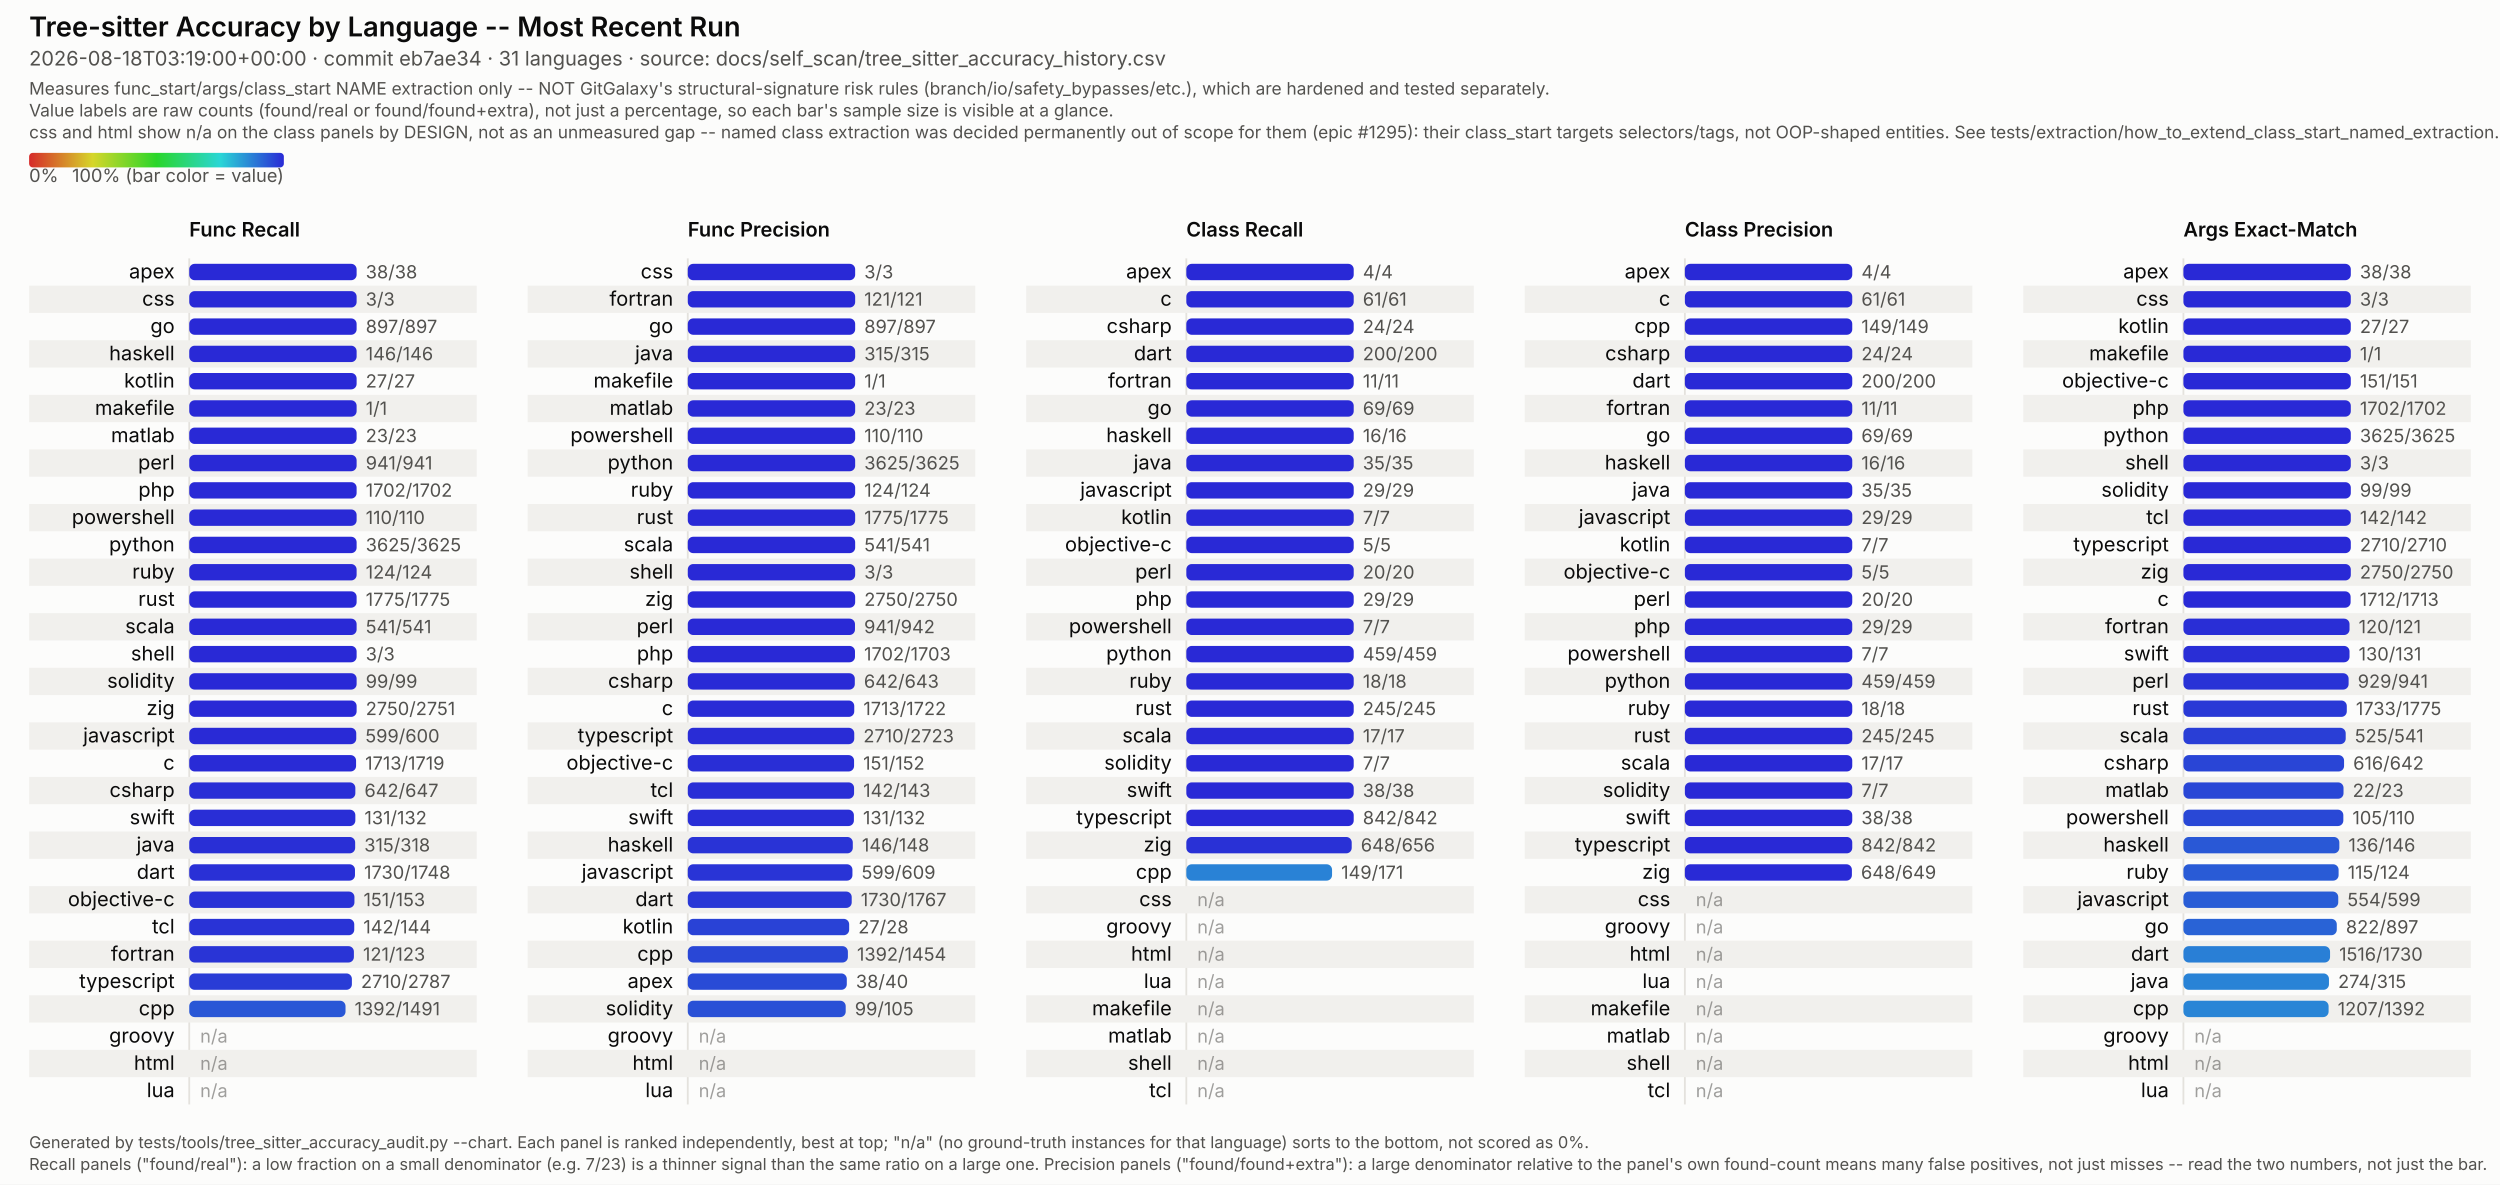
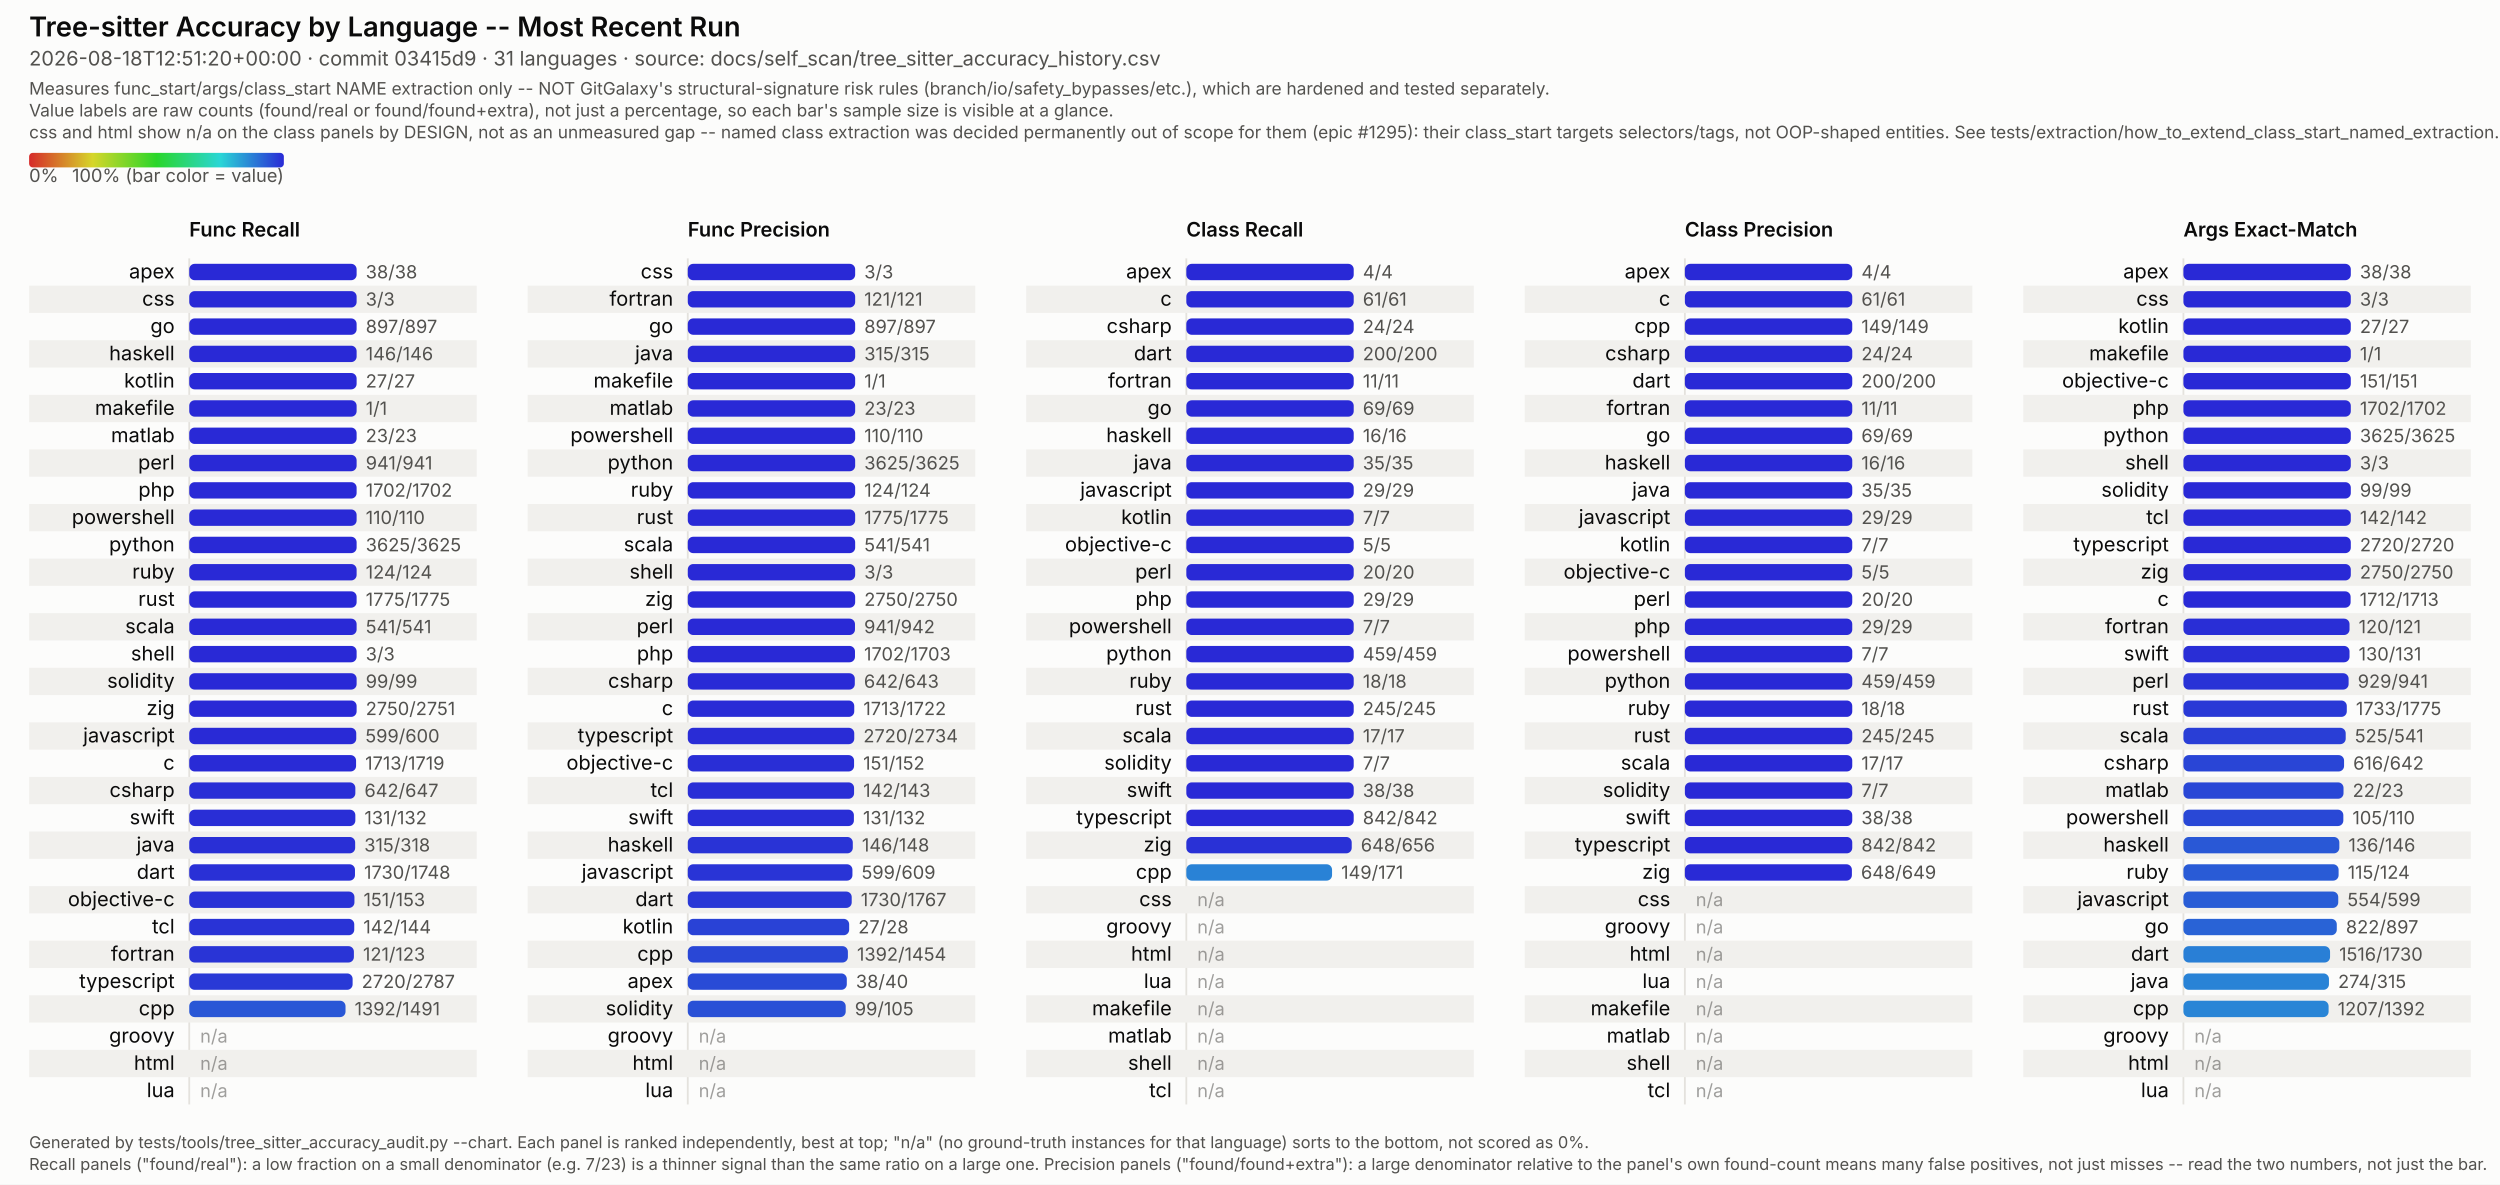
<svg xmlns="http://www.w3.org/2000/svg" viewBox="0 0 1374 651" width="1374" height="651" font-family="system-ui, -apple-system, Segoe UI, sans-serif">
  <style>
  /* No CSS custom properties -- some SVG renderers in the docs pipeline (confirmed: Inkscape's
     CSS parser) don't support var()/nested :root under @media, and silently fail to parse the
     whole block rather than degrading gracefully. Plain class redeclarations under the media
     query are more portable and render identically in real browsers. CDATA-wrapped because this
     text otherwise contains a literal "style" tag-like substring that trips strict XML parsers
     (confirmed: Inkscape read it as a nested element and broke tag matching). */
  .surface { fill: #fcfcfb; }
  .title { fill: #0b0b0b; font-weight: 600; font-size: 15px; }
  .subtitle { fill: #52514e; font-size: 11px; }
  .scope-note { fill: #52514e; font-size: 9.5px; }
  .legend-label { fill: #52514e; font-size: 10px; }
  .col-title { fill: #0b0b0b; font-weight: 600; font-size: 11px; }
  .row-label { fill: #0b0b0b; font-size: 11px; }
  .value-label { fill: #52514e; font-size: 10px; font-variant-numeric: tabular-nums; }
  .na-dash { fill: #52514e; font-size: 10px; opacity: 0.55; }
  .stripe { fill: #f1f0ed; }
  .axis { stroke: #e4e2dd; stroke-width: 1; }
  .footer { fill: #52514e; font-size: 9px; }
  @media (prefers-color-scheme: dark) {
    .surface { fill: #1a1a19; }
    .title { fill: #ffffff; }
    .subtitle { fill: #c3c2b7; }
    .scope-note { fill: #c3c2b7; }
    .legend-label { fill: #c3c2b7; }
    .col-title { fill: #ffffff; }
    .row-label { fill: #ffffff; }
    .value-label { fill: #c3c2b7; }
    .na-dash { fill: #c3c2b7; }
    .stripe { fill: #242422; }
    .axis { stroke: #33322f; }
    .footer { fill: #c3c2b7; }
  }
</style>
  <defs>
    <linearGradient id="rainbow-legend" x1="0%" y1="0%" x2="100%" y2="0%">
      <stop offset="0.0%" stop-color="#d62929" />
      <stop offset="8.3%" stop-color="#d66329" />
      <stop offset="16.7%" stop-color="#d69c29" />
      <stop offset="25.0%" stop-color="#d6d629" />
      <stop offset="33.3%" stop-color="#9cd629" />
      <stop offset="41.7%" stop-color="#63d629" />
      <stop offset="50.0%" stop-color="#29d629" />
      <stop offset="58.3%" stop-color="#29d663" />
      <stop offset="66.7%" stop-color="#29d69c" />
      <stop offset="75.0%" stop-color="#29d6d6" />
      <stop offset="83.3%" stop-color="#299cd6" />
      <stop offset="91.7%" stop-color="#2963d6" />
      <stop offset="100.0%" stop-color="#2929d6" />
    </linearGradient>
  </defs>
  <rect class="surface" x="0" y="0" width="1374" height="651" />
  <text class="title" x="16" y="20">Tree-sitter Accuracy by Language -- Most Recent Run</text>
-   <text class="subtitle" x="16" y="36">2026-08-18T03:19:00+00:00 · commit eb7ae34 · 31 languages · source: docs/self_scan/tree_sitter_accuracy_history.csv</text>
+   <text class="subtitle" x="16" y="36">2026-08-18T12:51:20+00:00 · commit 03415d9 · 31 languages · source: docs/self_scan/tree_sitter_accuracy_history.csv</text>
  <text class="scope-note" x="16" y="52">Measures func_start/args/class_start NAME extraction only -- NOT GitGalaxy's structural-signature risk rules (branch/io/safety_bypasses/etc.), which are hardened and tested separately.</text>
  <text class="scope-note" x="16" y="64">Value labels are raw counts (found/real or found/found+extra), not just a percentage, so each bar's sample size is visible at a glance.</text>
  <text class="scope-note" x="16" y="76">css and html show n/a on the class panels by DESIGN, not as an unmeasured gap -- named class extraction was decided permanently out of scope for them (epic #1295): their class_start targets selectors/tags, not OOP-shaped entities. See tests/extraction/how_to_extend_class_start_named_extraction.md.</text>
  <rect x="16" y="84" width="140" height="8" rx="2" fill="url(#rainbow-legend)" />
  <text class="legend-label" x="16" y="100">0%</text>
  <text class="legend-label" x="156" y="100" text-anchor="end">100% (bar color = value)</text>
  <text class="col-title" x="104" y="130">Func Recall</text>
  <line class="axis" x1="104" y1="142" x2="104" y2="607" />
  <text class="row-label" x="96" y="153.0" text-anchor="end">apex</text>
  <rect x="104" y="145.0" width="92.0" height="9" rx="3" fill="#2929d6" />
  <text class="value-label" x="201.0" y="153.0">38/38</text>
  <rect class="stripe" x="16" y="157" width="246" height="15" />
  <text class="row-label" x="96" y="168.0" text-anchor="end">css</text>
  <rect x="104" y="160.0" width="92.0" height="9" rx="3" fill="#2929d6" />
  <text class="value-label" x="201.0" y="168.0">3/3</text>
  <text class="row-label" x="96" y="183.0" text-anchor="end">go</text>
  <rect x="104" y="175.0" width="92.0" height="9" rx="3" fill="#2929d6" />
  <text class="value-label" x="201.0" y="183.0">897/897</text>
  <rect class="stripe" x="16" y="187" width="246" height="15" />
  <text class="row-label" x="96" y="198.0" text-anchor="end">haskell</text>
  <rect x="104" y="190.0" width="92.0" height="9" rx="3" fill="#2929d6" />
  <text class="value-label" x="201.0" y="198.0">146/146</text>
  <text class="row-label" x="96" y="213.0" text-anchor="end">kotlin</text>
  <rect x="104" y="205.0" width="92.0" height="9" rx="3" fill="#2929d6" />
  <text class="value-label" x="201.0" y="213.0">27/27</text>
  <rect class="stripe" x="16" y="217" width="246" height="15" />
  <text class="row-label" x="96" y="228.0" text-anchor="end">makefile</text>
  <rect x="104" y="220.0" width="92.0" height="9" rx="3" fill="#2929d6" />
  <text class="value-label" x="201.0" y="228.0">1/1</text>
  <text class="row-label" x="96" y="243.0" text-anchor="end">matlab</text>
  <rect x="104" y="235.0" width="92.0" height="9" rx="3" fill="#2929d6" />
  <text class="value-label" x="201.0" y="243.0">23/23</text>
  <rect class="stripe" x="16" y="247" width="246" height="15" />
  <text class="row-label" x="96" y="258.0" text-anchor="end">perl</text>
  <rect x="104" y="250.0" width="92.0" height="9" rx="3" fill="#2929d6" />
  <text class="value-label" x="201.0" y="258.0">941/941</text>
  <text class="row-label" x="96" y="273.0" text-anchor="end">php</text>
  <rect x="104" y="265.0" width="92.0" height="9" rx="3" fill="#2929d6" />
  <text class="value-label" x="201.0" y="273.0">1702/1702</text>
  <rect class="stripe" x="16" y="277" width="246" height="15" />
  <text class="row-label" x="96" y="288.0" text-anchor="end">powershell</text>
  <rect x="104" y="280.0" width="92.0" height="9" rx="3" fill="#2929d6" />
  <text class="value-label" x="201.0" y="288.0">110/110</text>
  <text class="row-label" x="96" y="303.0" text-anchor="end">python</text>
  <rect x="104" y="295.0" width="92.0" height="9" rx="3" fill="#2929d6" />
  <text class="value-label" x="201.0" y="303.0">3625/3625</text>
  <rect class="stripe" x="16" y="307" width="246" height="15" />
  <text class="row-label" x="96" y="318.0" text-anchor="end">ruby</text>
  <rect x="104" y="310.0" width="92.0" height="9" rx="3" fill="#2929d6" />
  <text class="value-label" x="201.0" y="318.0">124/124</text>
  <text class="row-label" x="96" y="333.0" text-anchor="end">rust</text>
  <rect x="104" y="325.0" width="92.0" height="9" rx="3" fill="#2929d6" />
  <text class="value-label" x="201.0" y="333.0">1775/1775</text>
  <rect class="stripe" x="16" y="337" width="246" height="15" />
  <text class="row-label" x="96" y="348.0" text-anchor="end">scala</text>
  <rect x="104" y="340.0" width="92.0" height="9" rx="3" fill="#2929d6" />
  <text class="value-label" x="201.0" y="348.0">541/541</text>
  <text class="row-label" x="96" y="363.0" text-anchor="end">shell</text>
  <rect x="104" y="355.0" width="92.0" height="9" rx="3" fill="#2929d6" />
  <text class="value-label" x="201.0" y="363.0">3/3</text>
  <rect class="stripe" x="16" y="367" width="246" height="15" />
  <text class="row-label" x="96" y="378.0" text-anchor="end">solidity</text>
  <rect x="104" y="370.0" width="92.0" height="9" rx="3" fill="#2929d6" />
  <text class="value-label" x="201.0" y="378.0">99/99</text>
  <text class="row-label" x="96" y="393.0" text-anchor="end">zig</text>
  <rect x="104" y="385.0" width="92.0" height="9" rx="3" fill="#2929d6" />
  <text class="value-label" x="201.0" y="393.0">2750/2751</text>
  <rect class="stripe" x="16" y="397" width="246" height="15" />
  <text class="row-label" x="96" y="408.0" text-anchor="end">javascript</text>
  <rect x="104" y="400.0" width="91.8" height="9" rx="3" fill="#292ad6" />
  <text class="value-label" x="200.8" y="408.0">599/600</text>
  <text class="row-label" x="96" y="423.0" text-anchor="end">c</text>
  <rect x="104" y="415.0" width="91.7" height="9" rx="3" fill="#292bd6" />
  <text class="value-label" x="200.7" y="423.0">1713/1719</text>
  <rect class="stripe" x="16" y="427" width="246" height="15" />
  <text class="row-label" x="96" y="438.0" text-anchor="end">csharp</text>
  <rect x="104" y="430.0" width="91.3" height="9" rx="3" fill="#292ed6" />
  <text class="value-label" x="200.3" y="438.0">642/647</text>
  <text class="row-label" x="96" y="453.0" text-anchor="end">swift</text>
  <rect x="104" y="445.0" width="91.3" height="9" rx="3" fill="#292ed6" />
  <text class="value-label" x="200.3" y="453.0">131/132</text>
  <rect class="stripe" x="16" y="457" width="246" height="15" />
  <text class="row-label" x="96" y="468.0" text-anchor="end">java</text>
  <rect x="104" y="460.0" width="91.2" height="9" rx="3" fill="#292fd6" />
  <text class="value-label" x="200.2" y="468.0">315/318</text>
  <text class="row-label" x="96" y="483.0" text-anchor="end">dart</text>
  <rect x="104" y="475.0" width="91.1" height="9" rx="3" fill="#2930d6" />
  <text class="value-label" x="200.1" y="483.0">1730/1748</text>
  <rect class="stripe" x="16" y="487" width="246" height="15" />
  <text class="row-label" x="96" y="498.0" text-anchor="end">objective-c</text>
  <rect x="104" y="490.0" width="90.8" height="9" rx="3" fill="#2932d6" />
  <text class="value-label" x="199.8" y="498.0">151/153</text>
  <text class="row-label" x="96" y="513.0" text-anchor="end">tcl</text>
  <rect x="104" y="505.0" width="90.7" height="9" rx="3" fill="#2933d6" />
  <text class="value-label" x="199.7" y="513.0">142/144</text>
  <rect class="stripe" x="16" y="517" width="246" height="15" />
  <text class="row-label" x="96" y="528.0" text-anchor="end">fortran</text>
  <rect x="104" y="520.0" width="90.5" height="9" rx="3" fill="#2934d6" />
  <text class="value-label" x="199.5" y="528.0">121/123</text>
  <text class="row-label" x="96" y="543.0" text-anchor="end">typescript</text>
-   <rect x="104" y="535.0" width="89.4" height="9" rx="3" fill="#293cd6" />
-   <text class="value-label" x="198.4" y="543.0">2710/2787</text>
+   <rect x="104" y="535.0" width="89.8" height="9" rx="3" fill="#2939d6" />
+   <text class="value-label" x="198.8" y="543.0">2720/2787</text>
  <rect class="stripe" x="16" y="547" width="246" height="15" />
  <text class="row-label" x="96" y="558.0" text-anchor="end">cpp</text>
  <rect x="104" y="550.0" width="85.9" height="9" rx="3" fill="#2957d6" />
  <text class="value-label" x="194.9" y="558.0">1392/1491</text>
  <text class="row-label" x="96" y="573.0" text-anchor="end">groovy</text>
  <text class="na-dash" x="110" y="573.0">n/a</text>
  <rect class="stripe" x="16" y="577" width="246" height="15" />
  <text class="row-label" x="96" y="588.0" text-anchor="end">html</text>
  <text class="na-dash" x="110" y="588.0">n/a</text>
  <text class="row-label" x="96" y="603.0" text-anchor="end">lua</text>
  <text class="na-dash" x="110" y="603.0">n/a</text>
  <text class="col-title" x="378" y="130">Func Precision</text>
  <line class="axis" x1="378" y1="142" x2="378" y2="607" />
  <text class="row-label" x="370" y="153.0" text-anchor="end">css</text>
  <rect x="378" y="145.0" width="92.0" height="9" rx="3" fill="#2929d6" />
  <text class="value-label" x="475.0" y="153.0">3/3</text>
  <rect class="stripe" x="290" y="157" width="246" height="15" />
  <text class="row-label" x="370" y="168.0" text-anchor="end">fortran</text>
  <rect x="378" y="160.0" width="92.0" height="9" rx="3" fill="#2929d6" />
  <text class="value-label" x="475.0" y="168.0">121/121</text>
  <text class="row-label" x="370" y="183.0" text-anchor="end">go</text>
  <rect x="378" y="175.0" width="92.0" height="9" rx="3" fill="#2929d6" />
  <text class="value-label" x="475.0" y="183.0">897/897</text>
  <rect class="stripe" x="290" y="187" width="246" height="15" />
  <text class="row-label" x="370" y="198.0" text-anchor="end">java</text>
  <rect x="378" y="190.0" width="92.0" height="9" rx="3" fill="#2929d6" />
  <text class="value-label" x="475.0" y="198.0">315/315</text>
  <text class="row-label" x="370" y="213.0" text-anchor="end">makefile</text>
  <rect x="378" y="205.0" width="92.0" height="9" rx="3" fill="#2929d6" />
  <text class="value-label" x="475.0" y="213.0">1/1</text>
  <rect class="stripe" x="290" y="217" width="246" height="15" />
  <text class="row-label" x="370" y="228.0" text-anchor="end">matlab</text>
  <rect x="378" y="220.0" width="92.0" height="9" rx="3" fill="#2929d6" />
  <text class="value-label" x="475.0" y="228.0">23/23</text>
  <text class="row-label" x="370" y="243.0" text-anchor="end">powershell</text>
  <rect x="378" y="235.0" width="92.0" height="9" rx="3" fill="#2929d6" />
  <text class="value-label" x="475.0" y="243.0">110/110</text>
  <rect class="stripe" x="290" y="247" width="246" height="15" />
  <text class="row-label" x="370" y="258.0" text-anchor="end">python</text>
  <rect x="378" y="250.0" width="92.0" height="9" rx="3" fill="#2929d6" />
  <text class="value-label" x="475.0" y="258.0">3625/3625</text>
  <text class="row-label" x="370" y="273.0" text-anchor="end">ruby</text>
  <rect x="378" y="265.0" width="92.0" height="9" rx="3" fill="#2929d6" />
  <text class="value-label" x="475.0" y="273.0">124/124</text>
  <rect class="stripe" x="290" y="277" width="246" height="15" />
  <text class="row-label" x="370" y="288.0" text-anchor="end">rust</text>
  <rect x="378" y="280.0" width="92.0" height="9" rx="3" fill="#2929d6" />
  <text class="value-label" x="475.0" y="288.0">1775/1775</text>
  <text class="row-label" x="370" y="303.0" text-anchor="end">scala</text>
  <rect x="378" y="295.0" width="92.0" height="9" rx="3" fill="#2929d6" />
  <text class="value-label" x="475.0" y="303.0">541/541</text>
  <rect class="stripe" x="290" y="307" width="246" height="15" />
  <text class="row-label" x="370" y="318.0" text-anchor="end">shell</text>
  <rect x="378" y="310.0" width="92.0" height="9" rx="3" fill="#2929d6" />
  <text class="value-label" x="475.0" y="318.0">3/3</text>
  <text class="row-label" x="370" y="333.0" text-anchor="end">zig</text>
  <rect x="378" y="325.0" width="92.0" height="9" rx="3" fill="#2929d6" />
  <text class="value-label" x="475.0" y="333.0">2750/2750</text>
  <rect class="stripe" x="290" y="337" width="246" height="15" />
  <text class="row-label" x="370" y="348.0" text-anchor="end">perl</text>
  <rect x="378" y="340.0" width="91.9" height="9" rx="3" fill="#2929d6" />
  <text class="value-label" x="474.9" y="348.0">941/942</text>
  <text class="row-label" x="370" y="363.0" text-anchor="end">php</text>
  <rect x="378" y="355.0" width="91.9" height="9" rx="3" fill="#2929d6" />
  <text class="value-label" x="474.9" y="363.0">1702/1703</text>
  <rect class="stripe" x="290" y="367" width="246" height="15" />
  <text class="row-label" x="370" y="378.0" text-anchor="end">csharp</text>
  <rect x="378" y="370.0" width="91.8" height="9" rx="3" fill="#292ad6" />
  <text class="value-label" x="474.8" y="378.0">642/643</text>
  <text class="row-label" x="370" y="393.0" text-anchor="end">c</text>
  <rect x="378" y="385.0" width="91.5" height="9" rx="3" fill="#292cd6" />
  <text class="value-label" x="474.5" y="393.0">1713/1722</text>
  <rect class="stripe" x="290" y="397" width="246" height="15" />
  <text class="row-label" x="370" y="408.0" text-anchor="end">typescript</text>
  <rect x="378" y="400.0" width="91.5" height="9" rx="3" fill="#292cd6" />
-   <text class="value-label" x="474.5" y="408.0">2710/2723</text>
+   <text class="value-label" x="474.5" y="408.0">2720/2734</text>
  <text class="row-label" x="370" y="423.0" text-anchor="end">objective-c</text>
  <rect x="378" y="415.0" width="91.4" height="9" rx="3" fill="#292ed6" />
  <text class="value-label" x="474.4" y="423.0">151/152</text>
  <rect class="stripe" x="290" y="427" width="246" height="15" />
  <text class="row-label" x="370" y="438.0" text-anchor="end">tcl</text>
  <rect x="378" y="430.0" width="91.4" height="9" rx="3" fill="#292ed6" />
  <text class="value-label" x="474.4" y="438.0">142/143</text>
  <text class="row-label" x="370" y="453.0" text-anchor="end">swift</text>
  <rect x="378" y="445.0" width="91.3" height="9" rx="3" fill="#292ed6" />
  <text class="value-label" x="474.3" y="453.0">131/132</text>
  <rect class="stripe" x="290" y="457" width="246" height="15" />
  <text class="row-label" x="370" y="468.0" text-anchor="end">haskell</text>
  <rect x="378" y="460.0" width="90.7" height="9" rx="3" fill="#2933d6" />
  <text class="value-label" x="473.7" y="468.0">146/148</text>
  <text class="row-label" x="370" y="483.0" text-anchor="end">javascript</text>
  <rect x="378" y="475.0" width="90.5" height="9" rx="3" fill="#2934d6" />
  <text class="value-label" x="473.5" y="483.0">599/609</text>
  <rect class="stripe" x="290" y="487" width="246" height="15" />
  <text class="row-label" x="370" y="498.0" text-anchor="end">dart</text>
  <rect x="378" y="490.0" width="90.1" height="9" rx="3" fill="#2937d6" />
  <text class="value-label" x="473.1" y="498.0">1730/1767</text>
  <text class="row-label" x="370" y="513.0" text-anchor="end">kotlin</text>
  <rect x="378" y="505.0" width="88.7" height="9" rx="3" fill="#2942d6" />
  <text class="value-label" x="471.7" y="513.0">27/28</text>
  <rect class="stripe" x="290" y="517" width="246" height="15" />
  <text class="row-label" x="370" y="528.0" text-anchor="end">cpp</text>
  <rect x="378" y="520.0" width="88.0" height="9" rx="3" fill="#2947d6" />
  <text class="value-label" x="471.0" y="528.0">1392/1454</text>
  <text class="row-label" x="370" y="543.0" text-anchor="end">apex</text>
  <rect x="378" y="535.0" width="87.4" height="9" rx="3" fill="#294bd6" />
  <text class="value-label" x="470.4" y="543.0">38/40</text>
  <rect class="stripe" x="290" y="547" width="246" height="15" />
  <text class="row-label" x="370" y="558.0" text-anchor="end">solidity</text>
  <rect x="378" y="550.0" width="86.8" height="9" rx="3" fill="#2950d6" />
  <text class="value-label" x="469.8" y="558.0">99/105</text>
  <text class="row-label" x="370" y="573.0" text-anchor="end">groovy</text>
  <text class="na-dash" x="384" y="573.0">n/a</text>
  <rect class="stripe" x="290" y="577" width="246" height="15" />
  <text class="row-label" x="370" y="588.0" text-anchor="end">html</text>
  <text class="na-dash" x="384" y="588.0">n/a</text>
  <text class="row-label" x="370" y="603.0" text-anchor="end">lua</text>
  <text class="na-dash" x="384" y="603.0">n/a</text>
  <text class="col-title" x="652" y="130">Class Recall</text>
  <line class="axis" x1="652" y1="142" x2="652" y2="607" />
  <text class="row-label" x="644" y="153.0" text-anchor="end">apex</text>
  <rect x="652" y="145.0" width="92.0" height="9" rx="3" fill="#2929d6" />
  <text class="value-label" x="749.0" y="153.0">4/4</text>
  <rect class="stripe" x="564" y="157" width="246" height="15" />
  <text class="row-label" x="644" y="168.0" text-anchor="end">c</text>
  <rect x="652" y="160.0" width="92.0" height="9" rx="3" fill="#2929d6" />
  <text class="value-label" x="749.0" y="168.0">61/61</text>
  <text class="row-label" x="644" y="183.0" text-anchor="end">csharp</text>
  <rect x="652" y="175.0" width="92.0" height="9" rx="3" fill="#2929d6" />
  <text class="value-label" x="749.0" y="183.0">24/24</text>
  <rect class="stripe" x="564" y="187" width="246" height="15" />
  <text class="row-label" x="644" y="198.0" text-anchor="end">dart</text>
  <rect x="652" y="190.0" width="92.0" height="9" rx="3" fill="#2929d6" />
  <text class="value-label" x="749.0" y="198.0">200/200</text>
  <text class="row-label" x="644" y="213.0" text-anchor="end">fortran</text>
  <rect x="652" y="205.0" width="92.0" height="9" rx="3" fill="#2929d6" />
  <text class="value-label" x="749.0" y="213.0">11/11</text>
  <rect class="stripe" x="564" y="217" width="246" height="15" />
  <text class="row-label" x="644" y="228.0" text-anchor="end">go</text>
  <rect x="652" y="220.0" width="92.0" height="9" rx="3" fill="#2929d6" />
  <text class="value-label" x="749.0" y="228.0">69/69</text>
  <text class="row-label" x="644" y="243.0" text-anchor="end">haskell</text>
  <rect x="652" y="235.0" width="92.0" height="9" rx="3" fill="#2929d6" />
  <text class="value-label" x="749.0" y="243.0">16/16</text>
  <rect class="stripe" x="564" y="247" width="246" height="15" />
  <text class="row-label" x="644" y="258.0" text-anchor="end">java</text>
  <rect x="652" y="250.0" width="92.0" height="9" rx="3" fill="#2929d6" />
  <text class="value-label" x="749.0" y="258.0">35/35</text>
  <text class="row-label" x="644" y="273.0" text-anchor="end">javascript</text>
  <rect x="652" y="265.0" width="92.0" height="9" rx="3" fill="#2929d6" />
  <text class="value-label" x="749.0" y="273.0">29/29</text>
  <rect class="stripe" x="564" y="277" width="246" height="15" />
  <text class="row-label" x="644" y="288.0" text-anchor="end">kotlin</text>
  <rect x="652" y="280.0" width="92.0" height="9" rx="3" fill="#2929d6" />
  <text class="value-label" x="749.0" y="288.0">7/7</text>
  <text class="row-label" x="644" y="303.0" text-anchor="end">objective-c</text>
  <rect x="652" y="295.0" width="92.0" height="9" rx="3" fill="#2929d6" />
  <text class="value-label" x="749.0" y="303.0">5/5</text>
  <rect class="stripe" x="564" y="307" width="246" height="15" />
  <text class="row-label" x="644" y="318.0" text-anchor="end">perl</text>
  <rect x="652" y="310.0" width="92.0" height="9" rx="3" fill="#2929d6" />
  <text class="value-label" x="749.0" y="318.0">20/20</text>
  <text class="row-label" x="644" y="333.0" text-anchor="end">php</text>
  <rect x="652" y="325.0" width="92.0" height="9" rx="3" fill="#2929d6" />
  <text class="value-label" x="749.0" y="333.0">29/29</text>
  <rect class="stripe" x="564" y="337" width="246" height="15" />
  <text class="row-label" x="644" y="348.0" text-anchor="end">powershell</text>
  <rect x="652" y="340.0" width="92.0" height="9" rx="3" fill="#2929d6" />
  <text class="value-label" x="749.0" y="348.0">7/7</text>
  <text class="row-label" x="644" y="363.0" text-anchor="end">python</text>
  <rect x="652" y="355.0" width="92.0" height="9" rx="3" fill="#2929d6" />
  <text class="value-label" x="749.0" y="363.0">459/459</text>
  <rect class="stripe" x="564" y="367" width="246" height="15" />
  <text class="row-label" x="644" y="378.0" text-anchor="end">ruby</text>
  <rect x="652" y="370.0" width="92.0" height="9" rx="3" fill="#2929d6" />
  <text class="value-label" x="749.0" y="378.0">18/18</text>
  <text class="row-label" x="644" y="393.0" text-anchor="end">rust</text>
  <rect x="652" y="385.0" width="92.0" height="9" rx="3" fill="#2929d6" />
  <text class="value-label" x="749.0" y="393.0">245/245</text>
  <rect class="stripe" x="564" y="397" width="246" height="15" />
  <text class="row-label" x="644" y="408.0" text-anchor="end">scala</text>
  <rect x="652" y="400.0" width="92.0" height="9" rx="3" fill="#2929d6" />
  <text class="value-label" x="749.0" y="408.0">17/17</text>
  <text class="row-label" x="644" y="423.0" text-anchor="end">solidity</text>
  <rect x="652" y="415.0" width="92.0" height="9" rx="3" fill="#2929d6" />
  <text class="value-label" x="749.0" y="423.0">7/7</text>
  <rect class="stripe" x="564" y="427" width="246" height="15" />
  <text class="row-label" x="644" y="438.0" text-anchor="end">swift</text>
  <rect x="652" y="430.0" width="92.0" height="9" rx="3" fill="#2929d6" />
  <text class="value-label" x="749.0" y="438.0">38/38</text>
  <text class="row-label" x="644" y="453.0" text-anchor="end">typescript</text>
  <rect x="652" y="445.0" width="92.0" height="9" rx="3" fill="#2929d6" />
  <text class="value-label" x="749.0" y="453.0">842/842</text>
  <rect class="stripe" x="564" y="457" width="246" height="15" />
  <text class="row-label" x="644" y="468.0" text-anchor="end">zig</text>
  <rect x="652" y="460.0" width="90.9" height="9" rx="3" fill="#2931d6" />
  <text class="value-label" x="747.9" y="468.0">648/656</text>
  <text class="row-label" x="644" y="483.0" text-anchor="end">cpp</text>
  <rect x="652" y="475.0" width="80.1" height="9" rx="3" fill="#2982d6" />
  <text class="value-label" x="737.1" y="483.0">149/171</text>
  <rect class="stripe" x="564" y="487" width="246" height="15" />
  <text class="row-label" x="644" y="498.0" text-anchor="end">css</text>
  <text class="na-dash" x="658" y="498.0">n/a</text>
  <text class="row-label" x="644" y="513.0" text-anchor="end">groovy</text>
  <text class="na-dash" x="658" y="513.0">n/a</text>
  <rect class="stripe" x="564" y="517" width="246" height="15" />
  <text class="row-label" x="644" y="528.0" text-anchor="end">html</text>
  <text class="na-dash" x="658" y="528.0">n/a</text>
  <text class="row-label" x="644" y="543.0" text-anchor="end">lua</text>
  <text class="na-dash" x="658" y="543.0">n/a</text>
  <rect class="stripe" x="564" y="547" width="246" height="15" />
  <text class="row-label" x="644" y="558.0" text-anchor="end">makefile</text>
  <text class="na-dash" x="658" y="558.0">n/a</text>
  <text class="row-label" x="644" y="573.0" text-anchor="end">matlab</text>
  <text class="na-dash" x="658" y="573.0">n/a</text>
  <rect class="stripe" x="564" y="577" width="246" height="15" />
  <text class="row-label" x="644" y="588.0" text-anchor="end">shell</text>
  <text class="na-dash" x="658" y="588.0">n/a</text>
  <text class="row-label" x="644" y="603.0" text-anchor="end">tcl</text>
  <text class="na-dash" x="658" y="603.0">n/a</text>
  <text class="col-title" x="926" y="130">Class Precision</text>
  <line class="axis" x1="926" y1="142" x2="926" y2="607" />
  <text class="row-label" x="918" y="153.0" text-anchor="end">apex</text>
  <rect x="926" y="145.0" width="92.0" height="9" rx="3" fill="#2929d6" />
  <text class="value-label" x="1023.0" y="153.0">4/4</text>
  <rect class="stripe" x="838" y="157" width="246" height="15" />
  <text class="row-label" x="918" y="168.0" text-anchor="end">c</text>
  <rect x="926" y="160.0" width="92.0" height="9" rx="3" fill="#2929d6" />
  <text class="value-label" x="1023.0" y="168.0">61/61</text>
  <text class="row-label" x="918" y="183.0" text-anchor="end">cpp</text>
  <rect x="926" y="175.0" width="92.0" height="9" rx="3" fill="#2929d6" />
  <text class="value-label" x="1023.0" y="183.0">149/149</text>
  <rect class="stripe" x="838" y="187" width="246" height="15" />
  <text class="row-label" x="918" y="198.0" text-anchor="end">csharp</text>
  <rect x="926" y="190.0" width="92.0" height="9" rx="3" fill="#2929d6" />
  <text class="value-label" x="1023.0" y="198.0">24/24</text>
  <text class="row-label" x="918" y="213.0" text-anchor="end">dart</text>
  <rect x="926" y="205.0" width="92.0" height="9" rx="3" fill="#2929d6" />
  <text class="value-label" x="1023.0" y="213.0">200/200</text>
  <rect class="stripe" x="838" y="217" width="246" height="15" />
  <text class="row-label" x="918" y="228.0" text-anchor="end">fortran</text>
  <rect x="926" y="220.0" width="92.0" height="9" rx="3" fill="#2929d6" />
  <text class="value-label" x="1023.0" y="228.0">11/11</text>
  <text class="row-label" x="918" y="243.0" text-anchor="end">go</text>
  <rect x="926" y="235.0" width="92.0" height="9" rx="3" fill="#2929d6" />
  <text class="value-label" x="1023.0" y="243.0">69/69</text>
  <rect class="stripe" x="838" y="247" width="246" height="15" />
  <text class="row-label" x="918" y="258.0" text-anchor="end">haskell</text>
  <rect x="926" y="250.0" width="92.0" height="9" rx="3" fill="#2929d6" />
  <text class="value-label" x="1023.0" y="258.0">16/16</text>
  <text class="row-label" x="918" y="273.0" text-anchor="end">java</text>
  <rect x="926" y="265.0" width="92.0" height="9" rx="3" fill="#2929d6" />
  <text class="value-label" x="1023.0" y="273.0">35/35</text>
  <rect class="stripe" x="838" y="277" width="246" height="15" />
  <text class="row-label" x="918" y="288.0" text-anchor="end">javascript</text>
  <rect x="926" y="280.0" width="92.0" height="9" rx="3" fill="#2929d6" />
  <text class="value-label" x="1023.0" y="288.0">29/29</text>
  <text class="row-label" x="918" y="303.0" text-anchor="end">kotlin</text>
  <rect x="926" y="295.0" width="92.0" height="9" rx="3" fill="#2929d6" />
  <text class="value-label" x="1023.0" y="303.0">7/7</text>
  <rect class="stripe" x="838" y="307" width="246" height="15" />
  <text class="row-label" x="918" y="318.0" text-anchor="end">objective-c</text>
  <rect x="926" y="310.0" width="92.0" height="9" rx="3" fill="#2929d6" />
  <text class="value-label" x="1023.0" y="318.0">5/5</text>
  <text class="row-label" x="918" y="333.0" text-anchor="end">perl</text>
  <rect x="926" y="325.0" width="92.0" height="9" rx="3" fill="#2929d6" />
  <text class="value-label" x="1023.0" y="333.0">20/20</text>
  <rect class="stripe" x="838" y="337" width="246" height="15" />
  <text class="row-label" x="918" y="348.0" text-anchor="end">php</text>
  <rect x="926" y="340.0" width="92.0" height="9" rx="3" fill="#2929d6" />
  <text class="value-label" x="1023.0" y="348.0">29/29</text>
  <text class="row-label" x="918" y="363.0" text-anchor="end">powershell</text>
  <rect x="926" y="355.0" width="92.0" height="9" rx="3" fill="#2929d6" />
  <text class="value-label" x="1023.0" y="363.0">7/7</text>
  <rect class="stripe" x="838" y="367" width="246" height="15" />
  <text class="row-label" x="918" y="378.0" text-anchor="end">python</text>
  <rect x="926" y="370.0" width="92.0" height="9" rx="3" fill="#2929d6" />
  <text class="value-label" x="1023.0" y="378.0">459/459</text>
  <text class="row-label" x="918" y="393.0" text-anchor="end">ruby</text>
  <rect x="926" y="385.0" width="92.0" height="9" rx="3" fill="#2929d6" />
  <text class="value-label" x="1023.0" y="393.0">18/18</text>
  <rect class="stripe" x="838" y="397" width="246" height="15" />
  <text class="row-label" x="918" y="408.0" text-anchor="end">rust</text>
  <rect x="926" y="400.0" width="92.0" height="9" rx="3" fill="#2929d6" />
  <text class="value-label" x="1023.0" y="408.0">245/245</text>
  <text class="row-label" x="918" y="423.0" text-anchor="end">scala</text>
  <rect x="926" y="415.0" width="92.0" height="9" rx="3" fill="#2929d6" />
  <text class="value-label" x="1023.0" y="423.0">17/17</text>
  <rect class="stripe" x="838" y="427" width="246" height="15" />
  <text class="row-label" x="918" y="438.0" text-anchor="end">solidity</text>
  <rect x="926" y="430.0" width="92.0" height="9" rx="3" fill="#2929d6" />
  <text class="value-label" x="1023.0" y="438.0">7/7</text>
  <text class="row-label" x="918" y="453.0" text-anchor="end">swift</text>
  <rect x="926" y="445.0" width="92.0" height="9" rx="3" fill="#2929d6" />
  <text class="value-label" x="1023.0" y="453.0">38/38</text>
  <rect class="stripe" x="838" y="457" width="246" height="15" />
  <text class="row-label" x="918" y="468.0" text-anchor="end">typescript</text>
  <rect x="926" y="460.0" width="92.0" height="9" rx="3" fill="#2929d6" />
  <text class="value-label" x="1023.0" y="468.0">842/842</text>
  <text class="row-label" x="918" y="483.0" text-anchor="end">zig</text>
  <rect x="926" y="475.0" width="91.8" height="9" rx="3" fill="#292ad6" />
  <text class="value-label" x="1022.8" y="483.0">648/649</text>
  <rect class="stripe" x="838" y="487" width="246" height="15" />
  <text class="row-label" x="918" y="498.0" text-anchor="end">css</text>
  <text class="na-dash" x="932" y="498.0">n/a</text>
  <text class="row-label" x="918" y="513.0" text-anchor="end">groovy</text>
  <text class="na-dash" x="932" y="513.0">n/a</text>
  <rect class="stripe" x="838" y="517" width="246" height="15" />
  <text class="row-label" x="918" y="528.0" text-anchor="end">html</text>
  <text class="na-dash" x="932" y="528.0">n/a</text>
  <text class="row-label" x="918" y="543.0" text-anchor="end">lua</text>
  <text class="na-dash" x="932" y="543.0">n/a</text>
  <rect class="stripe" x="838" y="547" width="246" height="15" />
  <text class="row-label" x="918" y="558.0" text-anchor="end">makefile</text>
  <text class="na-dash" x="932" y="558.0">n/a</text>
  <text class="row-label" x="918" y="573.0" text-anchor="end">matlab</text>
  <text class="na-dash" x="932" y="573.0">n/a</text>
  <rect class="stripe" x="838" y="577" width="246" height="15" />
  <text class="row-label" x="918" y="588.0" text-anchor="end">shell</text>
  <text class="na-dash" x="932" y="588.0">n/a</text>
  <text class="row-label" x="918" y="603.0" text-anchor="end">tcl</text>
  <text class="na-dash" x="932" y="603.0">n/a</text>
  <text class="col-title" x="1200" y="130">Args Exact-Match</text>
  <line class="axis" x1="1200" y1="142" x2="1200" y2="607" />
  <text class="row-label" x="1192" y="153.0" text-anchor="end">apex</text>
  <rect x="1200" y="145.0" width="92.0" height="9" rx="3" fill="#2929d6" />
  <text class="value-label" x="1297.0" y="153.0">38/38</text>
  <rect class="stripe" x="1112" y="157" width="246" height="15" />
  <text class="row-label" x="1192" y="168.0" text-anchor="end">css</text>
  <rect x="1200" y="160.0" width="92.0" height="9" rx="3" fill="#2929d6" />
  <text class="value-label" x="1297.0" y="168.0">3/3</text>
  <text class="row-label" x="1192" y="183.0" text-anchor="end">kotlin</text>
  <rect x="1200" y="175.0" width="92.0" height="9" rx="3" fill="#2929d6" />
  <text class="value-label" x="1297.0" y="183.0">27/27</text>
  <rect class="stripe" x="1112" y="187" width="246" height="15" />
  <text class="row-label" x="1192" y="198.0" text-anchor="end">makefile</text>
  <rect x="1200" y="190.0" width="92.0" height="9" rx="3" fill="#2929d6" />
  <text class="value-label" x="1297.0" y="198.0">1/1</text>
  <text class="row-label" x="1192" y="213.0" text-anchor="end">objective-c</text>
  <rect x="1200" y="205.0" width="92.0" height="9" rx="3" fill="#2929d6" />
  <text class="value-label" x="1297.0" y="213.0">151/151</text>
  <rect class="stripe" x="1112" y="217" width="246" height="15" />
  <text class="row-label" x="1192" y="228.0" text-anchor="end">php</text>
  <rect x="1200" y="220.0" width="92.0" height="9" rx="3" fill="#2929d6" />
  <text class="value-label" x="1297.0" y="228.0">1702/1702</text>
  <text class="row-label" x="1192" y="243.0" text-anchor="end">python</text>
  <rect x="1200" y="235.0" width="92.0" height="9" rx="3" fill="#2929d6" />
  <text class="value-label" x="1297.0" y="243.0">3625/3625</text>
  <rect class="stripe" x="1112" y="247" width="246" height="15" />
  <text class="row-label" x="1192" y="258.0" text-anchor="end">shell</text>
  <rect x="1200" y="250.0" width="92.0" height="9" rx="3" fill="#2929d6" />
  <text class="value-label" x="1297.0" y="258.0">3/3</text>
  <text class="row-label" x="1192" y="273.0" text-anchor="end">solidity</text>
  <rect x="1200" y="265.0" width="92.0" height="9" rx="3" fill="#2929d6" />
  <text class="value-label" x="1297.0" y="273.0">99/99</text>
  <rect class="stripe" x="1112" y="277" width="246" height="15" />
  <text class="row-label" x="1192" y="288.0" text-anchor="end">tcl</text>
  <rect x="1200" y="280.0" width="92.0" height="9" rx="3" fill="#2929d6" />
  <text class="value-label" x="1297.0" y="288.0">142/142</text>
  <text class="row-label" x="1192" y="303.0" text-anchor="end">typescript</text>
  <rect x="1200" y="295.0" width="92.0" height="9" rx="3" fill="#2929d6" />
-   <text class="value-label" x="1297.0" y="303.0">2710/2710</text>
+   <text class="value-label" x="1297.0" y="303.0">2720/2720</text>
  <rect class="stripe" x="1112" y="307" width="246" height="15" />
  <text class="row-label" x="1192" y="318.0" text-anchor="end">zig</text>
  <rect x="1200" y="310.0" width="92.0" height="9" rx="3" fill="#2929d6" />
  <text class="value-label" x="1297.0" y="318.0">2750/2750</text>
  <text class="row-label" x="1192" y="333.0" text-anchor="end">c</text>
  <rect x="1200" y="325.0" width="91.9" height="9" rx="3" fill="#2929d6" />
  <text class="value-label" x="1296.9" y="333.0">1712/1713</text>
  <rect class="stripe" x="1112" y="337" width="246" height="15" />
  <text class="row-label" x="1192" y="348.0" text-anchor="end">fortran</text>
  <rect x="1200" y="340.0" width="91.3" height="9" rx="3" fill="#292ed6" />
  <text class="value-label" x="1296.3" y="348.0">120/121</text>
  <text class="row-label" x="1192" y="363.0" text-anchor="end">swift</text>
  <rect x="1200" y="355.0" width="91.3" height="9" rx="3" fill="#292ed6" />
  <text class="value-label" x="1296.3" y="363.0">130/131</text>
  <rect class="stripe" x="1112" y="367" width="246" height="15" />
  <text class="row-label" x="1192" y="378.0" text-anchor="end">perl</text>
  <rect x="1200" y="370.0" width="90.8" height="9" rx="3" fill="#2932d6" />
  <text class="value-label" x="1295.8" y="378.0">929/941</text>
  <text class="row-label" x="1192" y="393.0" text-anchor="end">rust</text>
  <rect x="1200" y="385.0" width="89.8" height="9" rx="3" fill="#2939d6" />
  <text class="value-label" x="1294.8" y="393.0">1733/1775</text>
  <rect class="stripe" x="1112" y="397" width="246" height="15" />
  <text class="row-label" x="1192" y="408.0" text-anchor="end">scala</text>
  <rect x="1200" y="400.0" width="89.2" height="9" rx="3" fill="#293ed6" />
  <text class="value-label" x="1294.2" y="408.0">525/541</text>
  <text class="row-label" x="1192" y="423.0" text-anchor="end">csharp</text>
  <rect x="1200" y="415.0" width="88.3" height="9" rx="3" fill="#2945d6" />
  <text class="value-label" x="1293.3" y="423.0">616/642</text>
  <rect class="stripe" x="1112" y="427" width="246" height="15" />
  <text class="row-label" x="1192" y="438.0" text-anchor="end">matlab</text>
  <rect x="1200" y="430.0" width="88.0" height="9" rx="3" fill="#2947d6" />
  <text class="value-label" x="1293.0" y="438.0">22/23</text>
  <text class="row-label" x="1192" y="453.0" text-anchor="end">powershell</text>
  <rect x="1200" y="445.0" width="87.9" height="9" rx="3" fill="#2948d6" />
  <text class="value-label" x="1292.9" y="453.0">105/110</text>
  <rect class="stripe" x="1112" y="457" width="246" height="15" />
  <text class="row-label" x="1192" y="468.0" text-anchor="end">haskell</text>
  <rect x="1200" y="460.0" width="85.7" height="9" rx="3" fill="#2958d6" />
  <text class="value-label" x="1290.7" y="468.0">136/146</text>
  <text class="row-label" x="1192" y="483.0" text-anchor="end">ruby</text>
  <rect x="1200" y="475.0" width="85.3" height="9" rx="3" fill="#295bd6" />
  <text class="value-label" x="1290.3" y="483.0">115/124</text>
  <rect class="stripe" x="1112" y="487" width="246" height="15" />
  <text class="row-label" x="1192" y="498.0" text-anchor="end">javascript</text>
  <rect x="1200" y="490.0" width="85.1" height="9" rx="3" fill="#295dd6" />
  <text class="value-label" x="1290.1" y="498.0">554/599</text>
  <text class="row-label" x="1192" y="513.0" text-anchor="end">go</text>
  <rect x="1200" y="505.0" width="84.3" height="9" rx="3" fill="#2963d6" />
  <text class="value-label" x="1289.3" y="513.0">822/897</text>
  <rect class="stripe" x="1112" y="517" width="246" height="15" />
  <text class="row-label" x="1192" y="528.0" text-anchor="end">dart</text>
  <rect x="1200" y="520.0" width="80.6" height="9" rx="3" fill="#297fd6" />
  <text class="value-label" x="1285.6" y="528.0">1516/1730</text>
  <text class="row-label" x="1192" y="543.0" text-anchor="end">java</text>
  <rect x="1200" y="535.0" width="80.0" height="9" rx="3" fill="#2983d6" />
  <text class="value-label" x="1285.0" y="543.0">274/315</text>
  <rect class="stripe" x="1112" y="547" width="246" height="15" />
  <text class="row-label" x="1192" y="558.0" text-anchor="end">cpp</text>
  <rect x="1200" y="550.0" width="79.8" height="9" rx="3" fill="#2985d6" />
  <text class="value-label" x="1284.8" y="558.0">1207/1392</text>
  <text class="row-label" x="1192" y="573.0" text-anchor="end">groovy</text>
  <text class="na-dash" x="1206" y="573.0">n/a</text>
  <rect class="stripe" x="1112" y="577" width="246" height="15" />
  <text class="row-label" x="1192" y="588.0" text-anchor="end">html</text>
  <text class="na-dash" x="1206" y="588.0">n/a</text>
  <text class="row-label" x="1192" y="603.0" text-anchor="end">lua</text>
  <text class="na-dash" x="1206" y="603.0">n/a</text>
  <text class="footer" x="16" y="631">Generated by tests/tools/tree_sitter_accuracy_audit.py --chart. Each panel is ranked independently, best at top; "n/a" (no ground-truth instances for that language) sorts to the bottom, not scored as 0%.</text>
  <text class="footer" x="16" y="643">Recall panels ("found/real"): a low fraction on a small denominator (e.g. 7/23) is a thinner signal than the same ratio on a large one. Precision panels ("found/found+extra"): a large denominator relative to the panel's own found-count means many false positives, not just misses -- read the two numbers, not just the bar.</text>
</svg>
